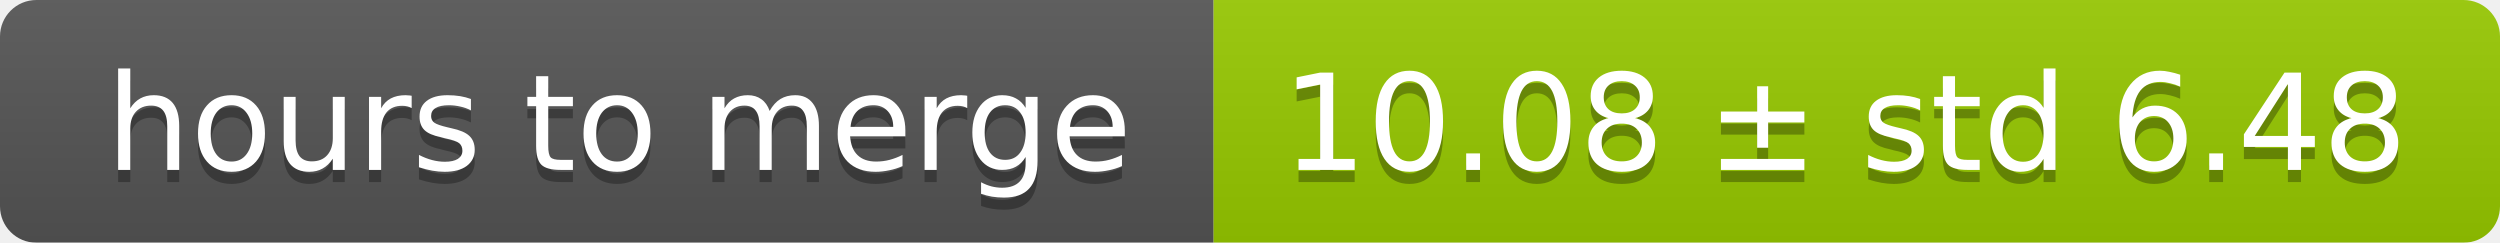
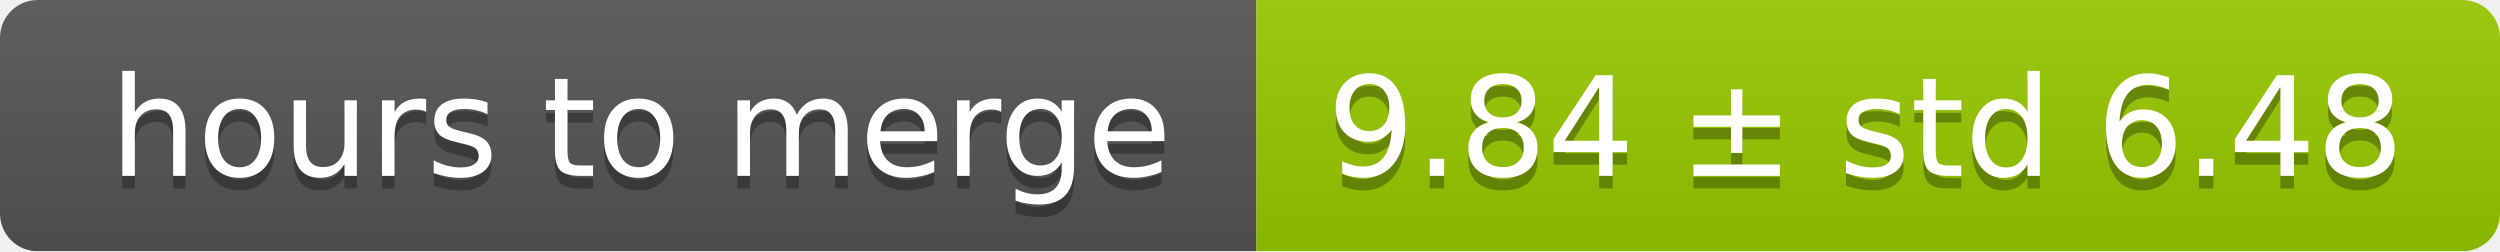
- <svg xmlns="http://www.w3.org/2000/svg" width="206" height="20">
+ <svg xmlns="http://www.w3.org/2000/svg" width="199" height="20">
  <linearGradient id="smooth" x2="0" y2="100%">
    <stop offset="0" stop-color="#bbb" stop-opacity=".1" />
    <stop offset="1" stop-opacity=".1" />
  </linearGradient>
  <mask id="round">
-     <rect width="206" height="20" rx="3" fill="#fff" />
+     <rect width="199" height="20" rx="3" fill="#fff" />
  </mask>
  <g mask="url(#round)">
    <rect width="100" height="20" fill="#555" />
-     <rect x="100" width="106" height="20" fill="#97ca00" />
-     <rect width="206" height="20" fill="url(#smooth)" />
+     <rect x="100" width="99" height="20" fill="#97ca00" />
+     <rect width="199" height="20" fill="url(#smooth)" />
  </g>
  <g fill="#fff" text-anchor="middle" font-family="DejaVu Sans,Verdana,Geneva,sans-serif" font-size="11">
    <text x="51" y="15" fill="#010101" fill-opacity=".3">hours to merge</text>
    <text x="51" y="14">hours to merge</text>
-     <text x="152" y="15" fill="#010101" fill-opacity=".3">10.08 ± std 6.48</text>
-     <text x="152" y="14">10.08 ± std 6.48</text>
+     <text x="148.5" y="15" fill="#010101" fill-opacity=".3">9.84 ± std 6.48</text>
+     <text x="148.5" y="14">9.84 ± std 6.48</text>
  </g>
</svg>
